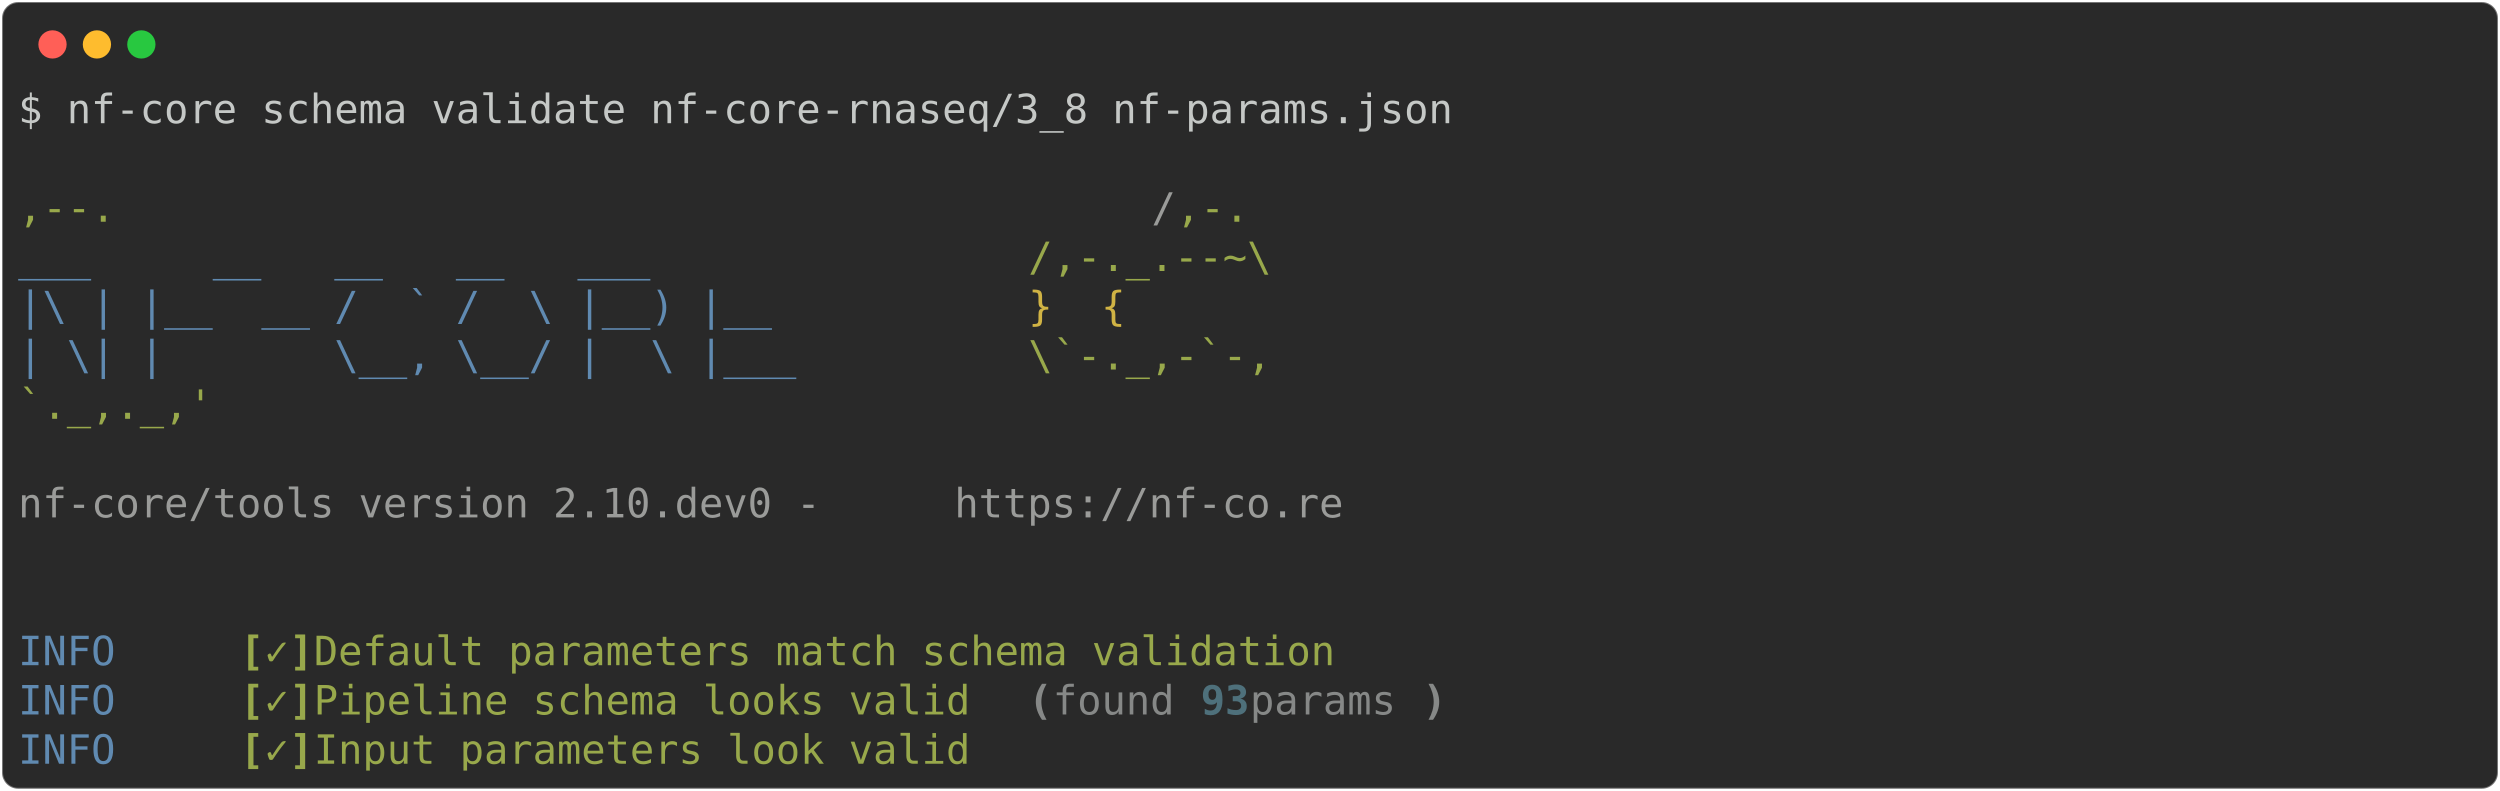
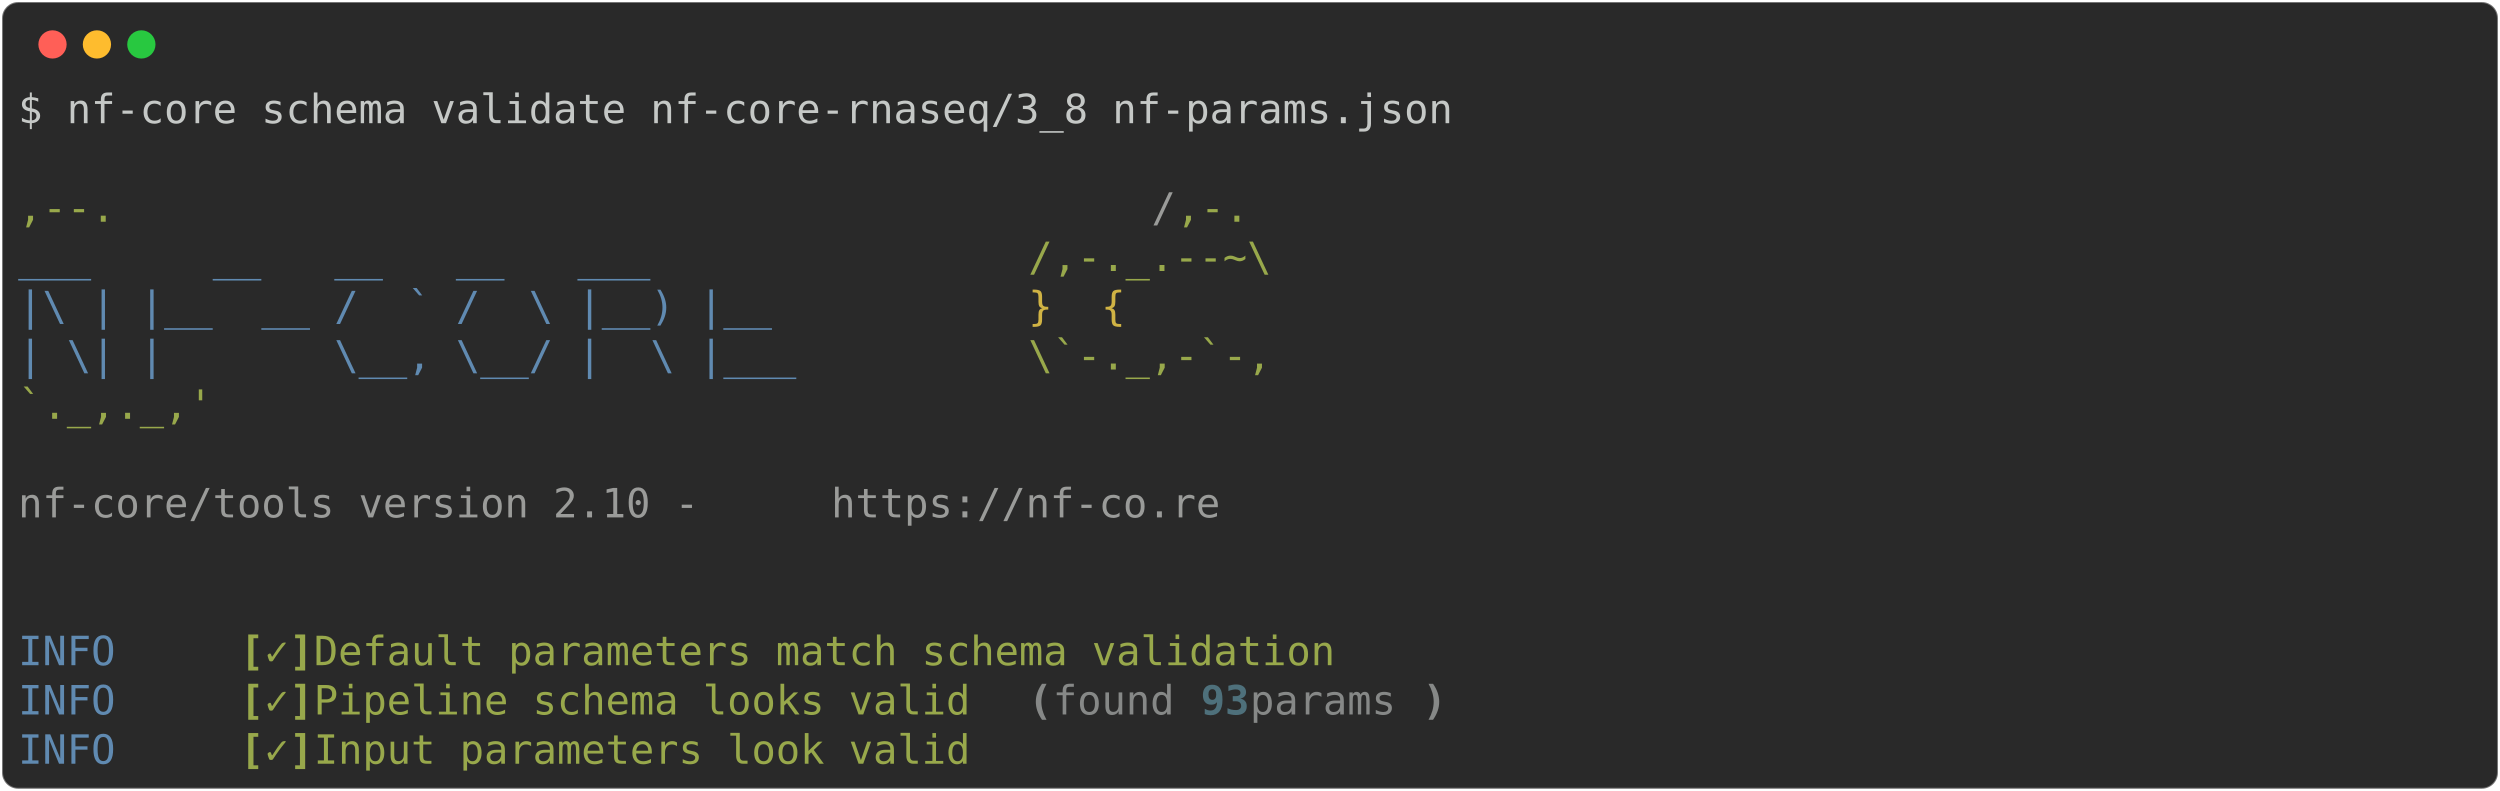
<svg xmlns="http://www.w3.org/2000/svg" class="rich-terminal" viewBox="0 0 1238 391.6">
  <style>

    @font-face {
        font-family: "Fira Code";
        src: local("FiraCode-Regular"),
                url("https://cdnjs.cloudflare.com/ajax/libs/firacode/6.2.0/woff2/FiraCode-Regular.woff2") format("woff2"),
                url("https://cdnjs.cloudflare.com/ajax/libs/firacode/6.2.0/woff/FiraCode-Regular.woff") format("woff");
        font-style: normal;
        font-weight: 400;
    }
    @font-face {
        font-family: "Fira Code";
        src: local("FiraCode-Bold"),
                url("https://cdnjs.cloudflare.com/ajax/libs/firacode/6.2.0/woff2/FiraCode-Bold.woff2") format("woff2"),
                url("https://cdnjs.cloudflare.com/ajax/libs/firacode/6.2.0/woff/FiraCode-Bold.woff") format("woff");
        font-style: bold;
        font-weight: 700;
    }

-     .terminal-69729842-matrix {
+     .terminal-2439576725-matrix {
        font-family: Fira Code, monospace;
        font-size: 20px;
        line-height: 24.4px;
        font-variant-east-asian: full-width;
    }

-     .terminal-69729842-title {
+     .terminal-2439576725-title {
        font-size: 18px;
        font-weight: bold;
        font-family: arial;
    }

-     .terminal-69729842-r1 { fill: #c5c8c6 }
- .terminal-69729842-r2 { fill: #98a84b }
- .terminal-69729842-r3 { fill: #9a9b99 }
- .terminal-69729842-r4 { fill: #608ab1 }
- .terminal-69729842-r5 { fill: #d0b344 }
- .terminal-69729842-r6 { fill: #98a84b;font-weight: bold }
- .terminal-69729842-r7 { fill: #868887;font-weight: bold }
- .terminal-69729842-r8 { fill: #868887 }
- .terminal-69729842-r9 { fill: #4e707b;font-weight: bold }
+     .terminal-2439576725-r1 { fill: #c5c8c6 }
+ .terminal-2439576725-r2 { fill: #98a84b }
+ .terminal-2439576725-r3 { fill: #9a9b99 }
+ .terminal-2439576725-r4 { fill: #608ab1 }
+ .terminal-2439576725-r5 { fill: #d0b344 }
+ .terminal-2439576725-r6 { fill: #98a84b;font-weight: bold }
+ .terminal-2439576725-r7 { fill: #868887;font-weight: bold }
+ .terminal-2439576725-r8 { fill: #868887 }
+ .terminal-2439576725-r9 { fill: #4e707b;font-weight: bold }
    </style>
  <defs>
-     <clipPath id="terminal-69729842-clip-terminal">
+     <clipPath id="terminal-2439576725-clip-terminal">
      <rect x="0" y="0" width="1219.0" height="340.6" />
    </clipPath>
-     <clipPath id="terminal-69729842-line-0">
+     <clipPath id="terminal-2439576725-line-0">
      <rect x="0" y="1.5" width="1220" height="24.65" />
    </clipPath>
-     <clipPath id="terminal-69729842-line-1">
+     <clipPath id="terminal-2439576725-line-1">
      <rect x="0" y="25.9" width="1220" height="24.65" />
    </clipPath>
-     <clipPath id="terminal-69729842-line-2">
+     <clipPath id="terminal-2439576725-line-2">
      <rect x="0" y="50.3" width="1220" height="24.65" />
    </clipPath>
-     <clipPath id="terminal-69729842-line-3">
+     <clipPath id="terminal-2439576725-line-3">
      <rect x="0" y="74.7" width="1220" height="24.65" />
    </clipPath>
-     <clipPath id="terminal-69729842-line-4">
+     <clipPath id="terminal-2439576725-line-4">
      <rect x="0" y="99.1" width="1220" height="24.65" />
    </clipPath>
-     <clipPath id="terminal-69729842-line-5">
+     <clipPath id="terminal-2439576725-line-5">
      <rect x="0" y="123.5" width="1220" height="24.65" />
    </clipPath>
-     <clipPath id="terminal-69729842-line-6">
+     <clipPath id="terminal-2439576725-line-6">
      <rect x="0" y="147.9" width="1220" height="24.65" />
    </clipPath>
-     <clipPath id="terminal-69729842-line-7">
+     <clipPath id="terminal-2439576725-line-7">
      <rect x="0" y="172.3" width="1220" height="24.65" />
    </clipPath>
-     <clipPath id="terminal-69729842-line-8">
+     <clipPath id="terminal-2439576725-line-8">
      <rect x="0" y="196.7" width="1220" height="24.65" />
    </clipPath>
-     <clipPath id="terminal-69729842-line-9">
+     <clipPath id="terminal-2439576725-line-9">
      <rect x="0" y="221.1" width="1220" height="24.65" />
    </clipPath>
-     <clipPath id="terminal-69729842-line-10">
+     <clipPath id="terminal-2439576725-line-10">
      <rect x="0" y="245.5" width="1220" height="24.65" />
    </clipPath>
-     <clipPath id="terminal-69729842-line-11">
+     <clipPath id="terminal-2439576725-line-11">
      <rect x="0" y="269.9" width="1220" height="24.65" />
    </clipPath>
-     <clipPath id="terminal-69729842-line-12">
+     <clipPath id="terminal-2439576725-line-12">
      <rect x="0" y="294.3" width="1220" height="24.65" />
    </clipPath>
  </defs>
  <rect fill="#292929" stroke="rgba(255,255,255,0.35)" stroke-width="1" x="1" y="1" width="1236" height="389.6" rx="8" />
  <g transform="translate(26,22)">
    <circle cx="0" cy="0" r="7" fill="#ff5f57" />
    <circle cx="22" cy="0" r="7" fill="#febc2e" />
    <circle cx="44" cy="0" r="7" fill="#28c840" />
  </g>
-   <g transform="translate(9, 41)" clip-path="url(#terminal-69729842-clip-terminal)">
-     <g class="terminal-69729842-matrix">
-       <text class="terminal-69729842-r1" x="0" y="20" textLength="719.8" clip-path="url(#terminal-69729842-line-0)">$ nf-core schema validate nf-core-rnaseq/3_8 nf-params.json</text>
-       <text class="terminal-69729842-r1" x="1220" y="20" textLength="12.2" clip-path="url(#terminal-69729842-line-0)">
+   <g transform="translate(9, 41)" clip-path="url(#terminal-2439576725-clip-terminal)">
+     <g class="terminal-2439576725-matrix">
+       <text class="terminal-2439576725-r1" x="0" y="20" textLength="719.8" clip-path="url(#terminal-2439576725-line-0)">$ nf-core schema validate nf-core-rnaseq/3_8 nf-params.json</text>
+       <text class="terminal-2439576725-r1" x="1220" y="20" textLength="12.2" clip-path="url(#terminal-2439576725-line-0)">
</text>
-       <text class="terminal-69729842-r1" x="1220" y="44.4" textLength="12.2" clip-path="url(#terminal-69729842-line-1)">
+       <text class="terminal-2439576725-r1" x="1220" y="44.4" textLength="12.2" clip-path="url(#terminal-2439576725-line-1)">
</text>
-       <text class="terminal-69729842-r2" x="0" y="68.8" textLength="561.2" clip-path="url(#terminal-69729842-line-2)">                                          ,--.</text>
-       <text class="terminal-69729842-r3" x="561.2" y="68.8" textLength="12.2" clip-path="url(#terminal-69729842-line-2)">/</text>
-       <text class="terminal-69729842-r2" x="573.4" y="68.8" textLength="36.6" clip-path="url(#terminal-69729842-line-2)">,-.</text>
-       <text class="terminal-69729842-r1" x="1220" y="68.8" textLength="12.2" clip-path="url(#terminal-69729842-line-2)">
+       <text class="terminal-2439576725-r2" x="0" y="68.8" textLength="561.2" clip-path="url(#terminal-2439576725-line-2)">                                          ,--.</text>
+       <text class="terminal-2439576725-r3" x="561.2" y="68.8" textLength="12.2" clip-path="url(#terminal-2439576725-line-2)">/</text>
+       <text class="terminal-2439576725-r2" x="573.4" y="68.8" textLength="36.6" clip-path="url(#terminal-2439576725-line-2)">,-.</text>
+       <text class="terminal-2439576725-r1" x="1220" y="68.8" textLength="12.2" clip-path="url(#terminal-2439576725-line-2)">
</text>
-       <text class="terminal-69729842-r4" x="0" y="93.2" textLength="500.2" clip-path="url(#terminal-69729842-line-3)">          ___     __   __   __   ___     </text>
-       <text class="terminal-69729842-r2" x="500.2" y="93.2" textLength="122" clip-path="url(#terminal-69729842-line-3)">/,-._.--~\</text>
-       <text class="terminal-69729842-r1" x="1220" y="93.2" textLength="12.2" clip-path="url(#terminal-69729842-line-3)">
+       <text class="terminal-2439576725-r4" x="0" y="93.2" textLength="500.2" clip-path="url(#terminal-2439576725-line-3)">          ___     __   __   __   ___     </text>
+       <text class="terminal-2439576725-r2" x="500.2" y="93.2" textLength="122" clip-path="url(#terminal-2439576725-line-3)">/,-._.--~\</text>
+       <text class="terminal-2439576725-r1" x="1220" y="93.2" textLength="12.2" clip-path="url(#terminal-2439576725-line-3)">
</text>
-       <text class="terminal-69729842-r4" x="0" y="117.6" textLength="500.2" clip-path="url(#terminal-69729842-line-4)">    |\ | |__  __ /  ` /  \ |__) |__      </text>
-       <text class="terminal-69729842-r5" x="500.2" y="117.6" textLength="85.4" clip-path="url(#terminal-69729842-line-4)">   }  {</text>
-       <text class="terminal-69729842-r1" x="1220" y="117.6" textLength="12.2" clip-path="url(#terminal-69729842-line-4)">
+       <text class="terminal-2439576725-r4" x="0" y="117.6" textLength="500.2" clip-path="url(#terminal-2439576725-line-4)">    |\ | |__  __ /  ` /  \ |__) |__      </text>
+       <text class="terminal-2439576725-r5" x="500.2" y="117.6" textLength="85.4" clip-path="url(#terminal-2439576725-line-4)">   }  {</text>
+       <text class="terminal-2439576725-r1" x="1220" y="117.6" textLength="12.2" clip-path="url(#terminal-2439576725-line-4)">
</text>
-       <text class="terminal-69729842-r4" x="0" y="142" textLength="500.2" clip-path="url(#terminal-69729842-line-5)">    | \| |       \__, \__/ |  \ |___     </text>
-       <text class="terminal-69729842-r2" x="500.2" y="142" textLength="122" clip-path="url(#terminal-69729842-line-5)">\`-._,-`-,</text>
-       <text class="terminal-69729842-r1" x="1220" y="142" textLength="12.2" clip-path="url(#terminal-69729842-line-5)">
+       <text class="terminal-2439576725-r4" x="0" y="142" textLength="500.2" clip-path="url(#terminal-2439576725-line-5)">    | \| |       \__, \__/ |  \ |___     </text>
+       <text class="terminal-2439576725-r2" x="500.2" y="142" textLength="122" clip-path="url(#terminal-2439576725-line-5)">\`-._,-`-,</text>
+       <text class="terminal-2439576725-r1" x="1220" y="142" textLength="12.2" clip-path="url(#terminal-2439576725-line-5)">
</text>
-       <text class="terminal-69729842-r2" x="0" y="166.4" textLength="610" clip-path="url(#terminal-69729842-line-6)">                                          `._,._,'</text>
-       <text class="terminal-69729842-r1" x="1220" y="166.4" textLength="12.2" clip-path="url(#terminal-69729842-line-6)">
+       <text class="terminal-2439576725-r2" x="0" y="166.4" textLength="610" clip-path="url(#terminal-2439576725-line-6)">                                          `._,._,'</text>
+       <text class="terminal-2439576725-r1" x="1220" y="166.4" textLength="12.2" clip-path="url(#terminal-2439576725-line-6)">
</text>
-       <text class="terminal-69729842-r1" x="1220" y="190.8" textLength="12.2" clip-path="url(#terminal-69729842-line-7)">
+       <text class="terminal-2439576725-r1" x="1220" y="190.8" textLength="12.2" clip-path="url(#terminal-2439576725-line-7)">
</text>
-       <text class="terminal-69729842-r3" x="0" y="215.2" textLength="463.6" clip-path="url(#terminal-69729842-line-8)">    nf-core/tools version 2.10.dev0 - </text>
-       <text class="terminal-69729842-r3" x="463.6" y="215.2" textLength="195.2" clip-path="url(#terminal-69729842-line-8)">https://nf-co.re</text>
-       <text class="terminal-69729842-r1" x="1220" y="215.2" textLength="12.2" clip-path="url(#terminal-69729842-line-8)">
+       <text class="terminal-2439576725-r3" x="0" y="215.2" textLength="402.6" clip-path="url(#terminal-2439576725-line-8)">    nf-core/tools version 2.10 - </text>
+       <text class="terminal-2439576725-r3" x="402.6" y="215.2" textLength="195.2" clip-path="url(#terminal-2439576725-line-8)">https://nf-co.re</text>
+       <text class="terminal-2439576725-r1" x="1220" y="215.2" textLength="12.2" clip-path="url(#terminal-2439576725-line-8)">
</text>
-       <text class="terminal-69729842-r1" x="1220" y="239.6" textLength="12.2" clip-path="url(#terminal-69729842-line-9)">
+       <text class="terminal-2439576725-r1" x="1220" y="239.6" textLength="12.2" clip-path="url(#terminal-2439576725-line-9)">
</text>
-       <text class="terminal-69729842-r1" x="1220" y="264" textLength="12.2" clip-path="url(#terminal-69729842-line-10)">
+       <text class="terminal-2439576725-r1" x="1220" y="264" textLength="12.2" clip-path="url(#terminal-2439576725-line-10)">
</text>
-       <text class="terminal-69729842-r4" x="0" y="288.4" textLength="97.6" clip-path="url(#terminal-69729842-line-11)">INFO    </text>
-       <text class="terminal-69729842-r6" x="109.8" y="288.4" textLength="12.2" clip-path="url(#terminal-69729842-line-11)">[</text>
-       <text class="terminal-69729842-r2" x="122" y="288.4" textLength="12.2" clip-path="url(#terminal-69729842-line-11)">✓</text>
-       <text class="terminal-69729842-r6" x="134.2" y="288.4" textLength="12.2" clip-path="url(#terminal-69729842-line-11)">]</text>
-       <text class="terminal-69729842-r2" x="146.4" y="288.4" textLength="524.6" clip-path="url(#terminal-69729842-line-11)"> Default parameters match schema validation</text>
-       <text class="terminal-69729842-r1" x="1220" y="288.4" textLength="12.2" clip-path="url(#terminal-69729842-line-11)">
+       <text class="terminal-2439576725-r4" x="0" y="288.4" textLength="97.6" clip-path="url(#terminal-2439576725-line-11)">INFO    </text>
+       <text class="terminal-2439576725-r6" x="109.8" y="288.4" textLength="12.2" clip-path="url(#terminal-2439576725-line-11)">[</text>
+       <text class="terminal-2439576725-r2" x="122" y="288.4" textLength="12.2" clip-path="url(#terminal-2439576725-line-11)">✓</text>
+       <text class="terminal-2439576725-r6" x="134.2" y="288.4" textLength="12.2" clip-path="url(#terminal-2439576725-line-11)">]</text>
+       <text class="terminal-2439576725-r2" x="146.4" y="288.4" textLength="524.6" clip-path="url(#terminal-2439576725-line-11)"> Default parameters match schema validation</text>
+       <text class="terminal-2439576725-r1" x="1220" y="288.4" textLength="12.2" clip-path="url(#terminal-2439576725-line-11)">
</text>
-       <text class="terminal-69729842-r4" x="0" y="312.8" textLength="97.6" clip-path="url(#terminal-69729842-line-12)">INFO    </text>
-       <text class="terminal-69729842-r6" x="109.8" y="312.8" textLength="12.2" clip-path="url(#terminal-69729842-line-12)">[</text>
-       <text class="terminal-69729842-r2" x="122" y="312.8" textLength="12.2" clip-path="url(#terminal-69729842-line-12)">✓</text>
-       <text class="terminal-69729842-r6" x="134.2" y="312.8" textLength="12.2" clip-path="url(#terminal-69729842-line-12)">]</text>
-       <text class="terminal-69729842-r2" x="146.4" y="312.8" textLength="341.6" clip-path="url(#terminal-69729842-line-12)"> Pipeline schema looks valid</text>
-       <text class="terminal-69729842-r7" x="500.2" y="312.8" textLength="12.2" clip-path="url(#terminal-69729842-line-12)">(</text>
-       <text class="terminal-69729842-r8" x="512.4" y="312.8" textLength="73.2" clip-path="url(#terminal-69729842-line-12)">found </text>
-       <text class="terminal-69729842-r9" x="585.6" y="312.8" textLength="24.4" clip-path="url(#terminal-69729842-line-12)">93</text>
-       <text class="terminal-69729842-r8" x="610" y="312.8" textLength="85.4" clip-path="url(#terminal-69729842-line-12)"> params</text>
-       <text class="terminal-69729842-r7" x="695.4" y="312.8" textLength="12.2" clip-path="url(#terminal-69729842-line-12)">)</text>
-       <text class="terminal-69729842-r1" x="1220" y="312.8" textLength="12.2" clip-path="url(#terminal-69729842-line-12)">
+       <text class="terminal-2439576725-r4" x="0" y="312.8" textLength="97.6" clip-path="url(#terminal-2439576725-line-12)">INFO    </text>
+       <text class="terminal-2439576725-r6" x="109.8" y="312.8" textLength="12.2" clip-path="url(#terminal-2439576725-line-12)">[</text>
+       <text class="terminal-2439576725-r2" x="122" y="312.8" textLength="12.2" clip-path="url(#terminal-2439576725-line-12)">✓</text>
+       <text class="terminal-2439576725-r6" x="134.2" y="312.8" textLength="12.2" clip-path="url(#terminal-2439576725-line-12)">]</text>
+       <text class="terminal-2439576725-r2" x="146.4" y="312.8" textLength="341.6" clip-path="url(#terminal-2439576725-line-12)"> Pipeline schema looks valid</text>
+       <text class="terminal-2439576725-r7" x="500.2" y="312.8" textLength="12.2" clip-path="url(#terminal-2439576725-line-12)">(</text>
+       <text class="terminal-2439576725-r8" x="512.4" y="312.8" textLength="73.2" clip-path="url(#terminal-2439576725-line-12)">found </text>
+       <text class="terminal-2439576725-r9" x="585.6" y="312.8" textLength="24.4" clip-path="url(#terminal-2439576725-line-12)">93</text>
+       <text class="terminal-2439576725-r8" x="610" y="312.8" textLength="85.4" clip-path="url(#terminal-2439576725-line-12)"> params</text>
+       <text class="terminal-2439576725-r7" x="695.4" y="312.8" textLength="12.2" clip-path="url(#terminal-2439576725-line-12)">)</text>
+       <text class="terminal-2439576725-r1" x="1220" y="312.8" textLength="12.2" clip-path="url(#terminal-2439576725-line-12)">
</text>
-       <text class="terminal-69729842-r4" x="0" y="337.2" textLength="97.6" clip-path="url(#terminal-69729842-line-13)">INFO    </text>
-       <text class="terminal-69729842-r6" x="109.8" y="337.2" textLength="12.2" clip-path="url(#terminal-69729842-line-13)">[</text>
-       <text class="terminal-69729842-r2" x="122" y="337.2" textLength="12.2" clip-path="url(#terminal-69729842-line-13)">✓</text>
-       <text class="terminal-69729842-r6" x="134.2" y="337.2" textLength="12.2" clip-path="url(#terminal-69729842-line-13)">]</text>
-       <text class="terminal-69729842-r2" x="146.4" y="337.2" textLength="341.6" clip-path="url(#terminal-69729842-line-13)"> Input parameters look valid</text>
-       <text class="terminal-69729842-r1" x="1220" y="337.2" textLength="12.2" clip-path="url(#terminal-69729842-line-13)">
+       <text class="terminal-2439576725-r4" x="0" y="337.2" textLength="97.6" clip-path="url(#terminal-2439576725-line-13)">INFO    </text>
+       <text class="terminal-2439576725-r6" x="109.8" y="337.2" textLength="12.2" clip-path="url(#terminal-2439576725-line-13)">[</text>
+       <text class="terminal-2439576725-r2" x="122" y="337.2" textLength="12.2" clip-path="url(#terminal-2439576725-line-13)">✓</text>
+       <text class="terminal-2439576725-r6" x="134.2" y="337.2" textLength="12.2" clip-path="url(#terminal-2439576725-line-13)">]</text>
+       <text class="terminal-2439576725-r2" x="146.4" y="337.2" textLength="341.6" clip-path="url(#terminal-2439576725-line-13)"> Input parameters look valid</text>
+       <text class="terminal-2439576725-r1" x="1220" y="337.2" textLength="12.2" clip-path="url(#terminal-2439576725-line-13)">
</text>
    </g>
  </g>
</svg>
